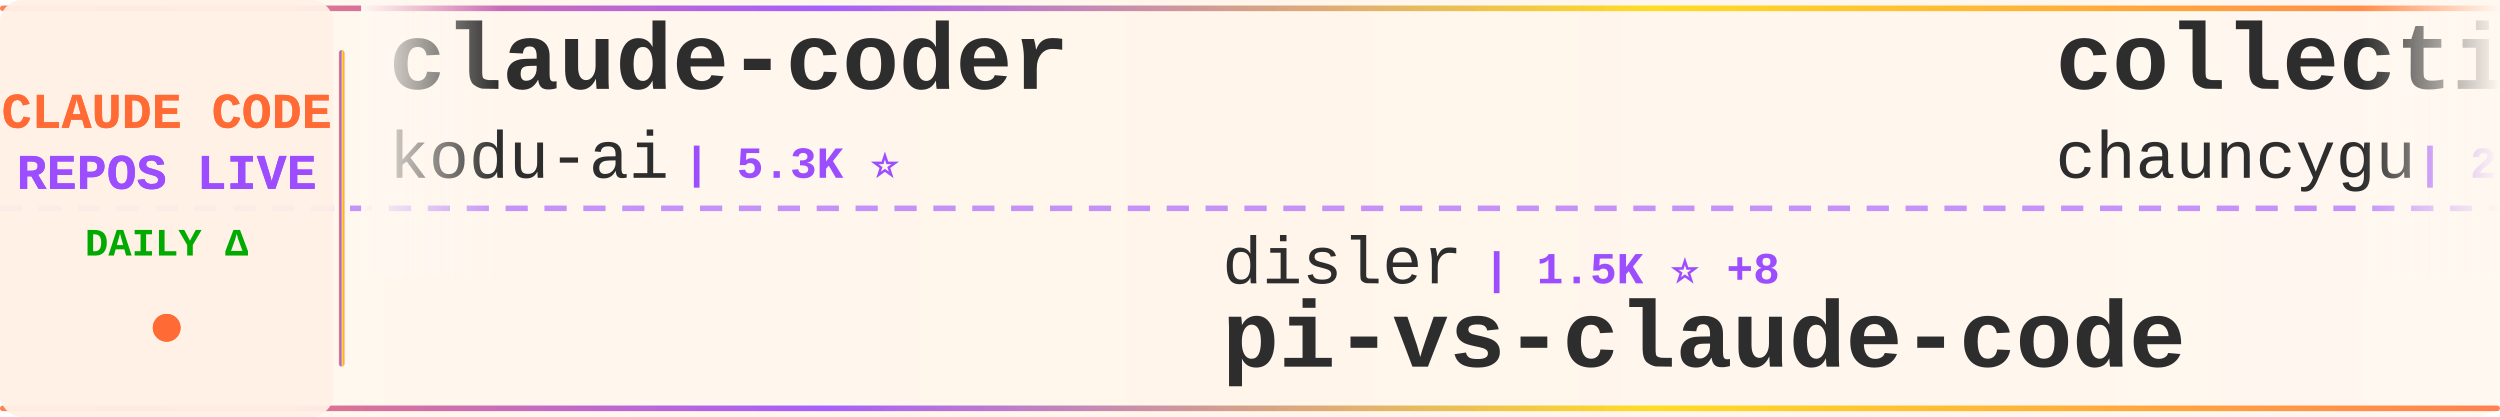
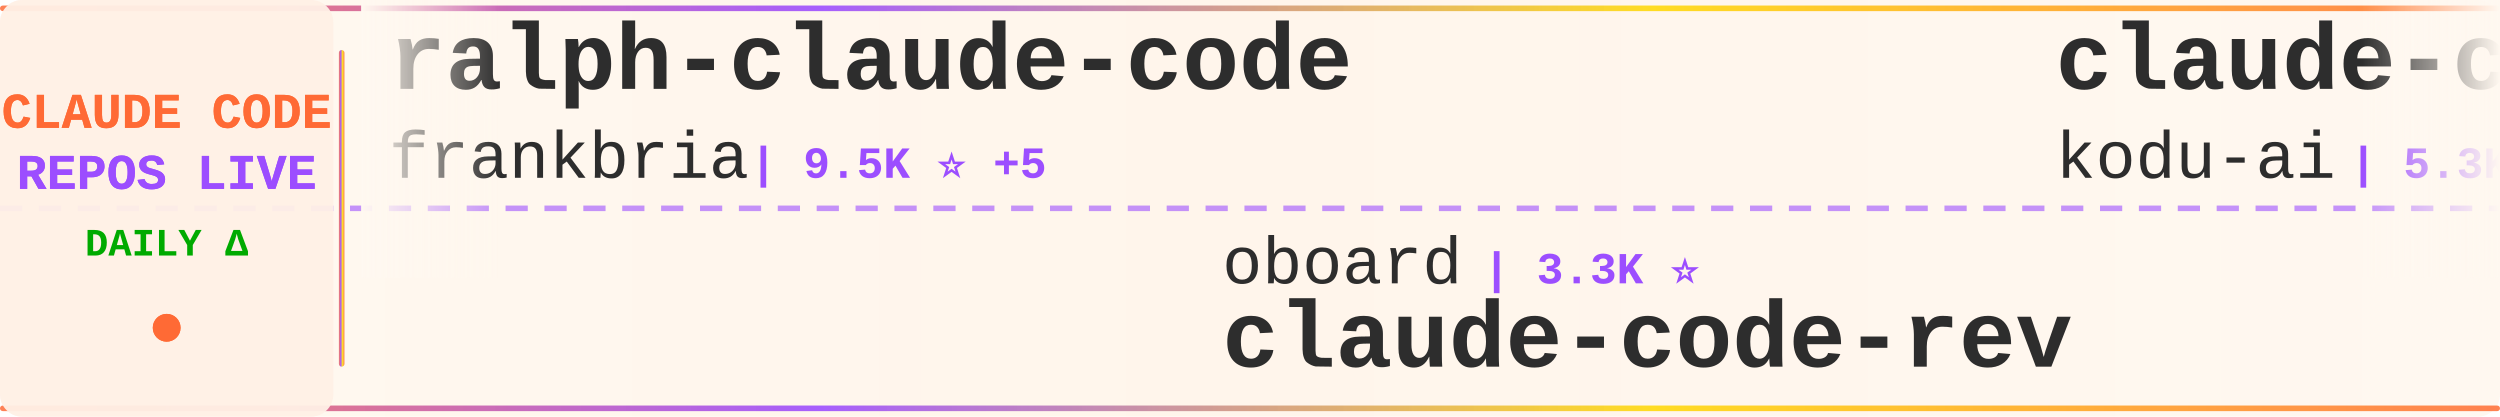
<svg xmlns="http://www.w3.org/2000/svg" width="900" height="150">
  <defs>
    <linearGradient id="tickerBg" x1="0%" y1="0%" x2="100%" y2="0%">
      <stop offset="0%" style="stop-color:#fff8f0;stop-opacity:0.98" />
      <stop offset="50%" style="stop-color:#fff5eb;stop-opacity:1" />
      <stop offset="100%" style="stop-color:#fff8f0;stop-opacity:0.98" />
    </linearGradient>
    <linearGradient id="borderGrad" x1="0%" y1="0%" x2="100%" y2="0%">
      <stop offset="0%" style="stop-color:#FF6B35;stop-opacity:0.85">
        <animate attributeName="stop-opacity" values="0.85;1;0.85" dur="2s" repeatCount="indefinite" />
      </stop>
      <stop offset="33%" style="stop-color:#9C4EFF;stop-opacity:0.9">
        <animate attributeName="stop-opacity" values="0.9;1;0.9" dur="2.2s" repeatCount="indefinite" />
      </stop>
      <stop offset="66%" style="stop-color:#FFD700;stop-opacity:0.85">
        <animate attributeName="stop-opacity" values="0.85;1;0.85" dur="1.8s" repeatCount="indefinite" />
      </stop>
      <stop offset="100%" style="stop-color:#FF6B35;stop-opacity:0.85">
        <animate attributeName="stop-opacity" values="0.85;1;0.85" dur="2s" repeatCount="indefinite" />
      </stop>
    </linearGradient>
    <filter id="textGlow">
      <feGaussianBlur stdDeviation="0.15" result="coloredBlur" />
      <feMerge>
        <feMergeNode in="coloredBlur" />
        <feMergeNode in="SourceGraphic" />
      </feMerge>
    </filter>
    <filter id="metricGlow">
      <feGaussianBlur stdDeviation="0.2" result="coloredBlur" />
      <feMerge>
        <feMergeNode in="coloredBlur" />
        <feMergeNode in="SourceGraphic" />
      </feMerge>
    </filter>
    <linearGradient id="leftFade" x1="0%" y1="0%" x2="100%" y2="0%">
      <stop offset="0%" style="stop-color:#fff8f0;stop-opacity:1" />
      <stop offset="100%" style="stop-color:#fff8f0;stop-opacity:0" />
    </linearGradient>
    <linearGradient id="rightFade" x1="0%" y1="0%" x2="100%" y2="0%">
      <stop offset="0%" style="stop-color:#fff8f0;stop-opacity:0" />
      <stop offset="100%" style="stop-color:#fff8f0;stop-opacity:1" />
    </linearGradient>
  </defs>
  <rect width="900" height="150" fill="url(#tickerBg)" rx="8" />
  <rect x="0" y="2" width="900" height="2" fill="url(#borderGrad)" rx="1" />
  <rect x="0" y="146" width="900" height="2" fill="url(#borderGrad)" rx="1" />
  <line x1="0" y1="75" x2="900" y2="75" stroke="#9C4EFF" stroke-width="2" stroke-dasharray="8 6" opacity="0.6" />
  <rect x="0" y="0" width="120" height="150" fill="#fff0e6" opacity="0.95" rx="8" />
  <text x="60" y="46" font-family="'Courier New', monospace" font-size="18" font-weight="bold" fill="#FF6B35" text-anchor="middle" filter="url(#textGlow)">
    CLAUDE CODE
  </text>
  <text x="60" y="68" font-family="'Courier New', monospace" font-size="18" font-weight="bold" fill="#9C4EFF" text-anchor="middle" filter="url(#textGlow)">
    REPOS LIVE
  </text>
  <text x="60" y="92" font-family="'Courier New', monospace" font-size="14" font-weight="bold" fill="#00aa00" text-anchor="middle">
    DAILY Δ
  </text>
  <circle cx="60" cy="118" r="5" fill="#FF6B35" filter="url(#metricGlow)">
    <animate attributeName="r" values="4;6;4" dur="1.5s" repeatCount="indefinite" />
    <animate attributeName="opacity" values="0.6;1;0.6" dur="1.5s" repeatCount="indefinite" />
  </circle>
  <rect x="122" y="18" width="2" height="114" fill="url(#borderGrad)" rx="1" />
  <clipPath id="tickerClip">
    <rect x="130" y="0" width="770" height="150" />
  </clipPath>
  <g clip-path="url(#tickerClip)">
    <g id="tickerItems">
      <animateTransform attributeName="transform" attributeType="XML" type="translate" from="0 0" to="-3000 0" dur="54s" repeatCount="indefinite" />
      <g transform="translate(0, 0)">
+         <text x="140" y="32" font-family="'Courier New', monospace" font-size="34" font-weight="bold" fill="#2d2d2d">ralph-claude-code</text>
+         <text x="140" y="64" font-family="'Courier New', monospace" font-size="24" font-weight="normal" fill="#2d2d2d" opacity="1.0">frankbria</text>
+         <text x="270" y="64" font-family="'Courier New', monospace" font-size="16" font-weight="bold" fill="#9C4EFF"> | 9.5K ⭐ +5</text>
+       </g>
+       <g transform="translate(300, 0)">
+         <text x="140" y="102" font-family="'Courier New', monospace" font-size="24" font-weight="normal" fill="#2d2d2d" opacity="1.0">oboard</text>
+         <text x="234" y="102" font-family="'Courier New', monospace" font-size="16" font-weight="bold" fill="#9C4EFF"> | 3.3K ⭐</text>
+         <text x="140" y="132" font-family="'Courier New', monospace" font-size="34" font-weight="bold" fill="#2d2d2d">claude-code-rev</text>
+       </g>
+       <g transform="translate(600, 0)">
        <text x="140" y="32" font-family="'Courier New', monospace" font-size="34" font-weight="bold" fill="#2d2d2d">claude-coder</text>
        <text x="140" y="64" font-family="'Courier New', monospace" font-size="24" font-weight="normal" fill="#2d2d2d" opacity="1.0">kodu-ai</text>
        <text x="246" y="64" font-family="'Courier New', monospace" font-size="16" font-weight="bold" fill="#9C4EFF"> | 5.3K ⭐</text>
      </g>
-       <g transform="translate(300, 0)">
-         <text x="140" y="102" font-family="'Courier New', monospace" font-size="24" font-weight="normal" fill="#2d2d2d" opacity="1.0">disler</text>
-         <text x="234" y="102" font-family="'Courier New', monospace" font-size="16" font-weight="bold" fill="#9C4EFF"> | 1.5K ⭐ +8</text>
-         <text x="140" y="132" font-family="'Courier New', monospace" font-size="34" font-weight="bold" fill="#2d2d2d">pi-vs-claude-code</text>
+       <g transform="translate(900, 0)">
+         <text x="140" y="102" font-family="'Courier New', monospace" font-size="24" font-weight="normal" fill="#2d2d2d" opacity="1.0">liuup</text>
+         <text x="222" y="102" font-family="'Courier New', monospace" font-size="16" font-weight="bold" fill="#9C4EFF"> | 3.5K ⭐ +8</text>
+         <text x="140" y="132" font-family="'Courier New', monospace" font-size="34" font-weight="bold" fill="#2d2d2d">claude-code-analysis</text>
      </g>
-       <g transform="translate(600, 0)">
+       <g transform="translate(1200, 0)">
        <text x="140" y="32" font-family="'Courier New', monospace" font-size="34" font-weight="bold" fill="#2d2d2d">collection-claude-code-s...</text>
        <text x="140" y="64" font-family="'Courier New', monospace" font-size="24" font-weight="normal" fill="#2d2d2d" opacity="1.0">chauncygu</text>
        <text x="270" y="64" font-family="'Courier New', monospace" font-size="16" font-weight="bold" fill="#9C4EFF"> | 2.8K ⭐</text>
      </g>
-       <g transform="translate(900, 0)">
-         <text x="140" y="102" font-family="'Courier New', monospace" font-size="24" font-weight="normal" fill="#2d2d2d" opacity="1.0">liuup</text>
-         <text x="222" y="102" font-family="'Courier New', monospace" font-size="16" font-weight="bold" fill="#9C4EFF"> | 3.5K ⭐ +10</text>
-         <text x="140" y="132" font-family="'Courier New', monospace" font-size="34" font-weight="bold" fill="#2d2d2d">claude-code-analysis</text>
-       </g>
-       <g transform="translate(1200, 0)">
-         <text x="140" y="32" font-family="'Courier New', monospace" font-size="34" font-weight="bold" fill="#2d2d2d">claude-code-router</text>
-         <text x="140" y="64" font-family="'Courier New', monospace" font-size="24" font-weight="normal" fill="#2d2d2d" opacity="1.0">musistudio</text>
-         <text x="282" y="64" font-family="'Courier New', monospace" font-size="16" font-weight="bold" fill="#9C4EFF"> | 35.8K ⭐ +29</text>
-       </g>
      <g transform="translate(1500, 0)">
-         <text x="140" y="102" font-family="'Courier New', monospace" font-size="24" font-weight="normal" fill="#2d2d2d" opacity="1.0">VoltAgent</text>
-         <text x="270" y="102" font-family="'Courier New', monospace" font-size="16" font-weight="bold" fill="#9C4EFF"> | 23.3K ⭐ +51</text>
-         <text x="140" y="132" font-family="'Courier New', monospace" font-size="34" font-weight="bold" fill="#2d2d2d">awesome-claude-code-suba...</text>
+         <text x="140" y="102" font-family="'Courier New', monospace" font-size="24" font-weight="normal" fill="#2d2d2d" opacity="1.0">KPR111</text>
+         <text x="234" y="102" font-family="'Courier New', monospace" font-size="16" font-weight="bold" fill="#9C4EFF"> | 18 ⭐</text>
+         <text x="140" y="132" font-family="'Courier New', monospace" font-size="34" font-weight="bold" fill="#2d2d2d">Claude-Code</text>
      </g>
      <g transform="translate(1800, 0)">
-         <text x="140" y="32" font-family="'Courier New', monospace" font-size="34" font-weight="bold" fill="#2d2d2d">claude_codex_bridge</text>
-         <text x="140" y="64" font-family="'Courier New', monospace" font-size="24" font-weight="normal" fill="#2d2d2d" opacity="1.0">SeemSeam</text>
-         <text x="258" y="64" font-family="'Courier New', monospace" font-size="16" font-weight="bold" fill="#9C4EFF"> | 3.3K ⭐ +10</text>
+         <text x="140" y="32" font-family="'Courier New', monospace" font-size="34" font-weight="bold" fill="#2d2d2d">Claude-Code-Game-Studios</text>
+         <text x="140" y="64" font-family="'Courier New', monospace" font-size="24" font-weight="normal" fill="#2d2d2d" opacity="1.0">Donchitos</text>
+         <text x="270" y="64" font-family="'Courier New', monospace" font-size="16" font-weight="bold" fill="#9C4EFF"> | 23.0K ⭐ +69</text>
      </g>
      <g transform="translate(2100, 0)">
-         <text x="140" y="102" font-family="'Courier New', monospace" font-size="24" font-weight="normal" fill="#2d2d2d" opacity="1.0">Donchitos</text>
-         <text x="270" y="102" font-family="'Courier New', monospace" font-size="16" font-weight="bold" fill="#9C4EFF"> | 23.0K ⭐ +64</text>
-         <text x="140" y="132" font-family="'Courier New', monospace" font-size="34" font-weight="bold" fill="#2d2d2d">Claude-Code-Game-Studios</text>
+         <text x="140" y="102" font-family="'Courier New', monospace" font-size="24" font-weight="normal" fill="#2d2d2d" opacity="1.0">Windy3f3f3f3f</text>
+         <text x="318" y="102" font-family="'Courier New', monospace" font-size="16" font-weight="bold" fill="#9C4EFF"> | 3.2K ⭐ +12</text>
+         <text x="140" y="132" font-family="'Courier New', monospace" font-size="34" font-weight="bold" fill="#2d2d2d">how-claude-code-works</text>
      </g>
      <g transform="translate(2400, 0)">
-         <text x="140" y="32" font-family="'Courier New', monospace" font-size="34" font-weight="bold" fill="#2d2d2d">claude-code-sourcemap</text>
-         <text x="140" y="64" font-family="'Courier New', monospace" font-size="24" font-weight="normal" fill="#2d2d2d" opacity="1.0">ChinaSiro</text>
-         <text x="270" y="64" font-family="'Courier New', monospace" font-size="16" font-weight="bold" fill="#9C4EFF"> | 9.5K ⭐ +7</text>
+         <text x="140" y="32" font-family="'Courier New', monospace" font-size="34" font-weight="bold" fill="#2d2d2d">Claude-code</text>
+         <text x="140" y="64" font-family="'Courier New', monospace" font-size="24" font-weight="normal" fill="#2d2d2d" opacity="1.0">fazxes</text>
+         <text x="234" y="64" font-family="'Courier New', monospace" font-size="16" font-weight="bold" fill="#9C4EFF"> | 225 ⭐</text>
      </g>
      <g transform="translate(2700, 0)">
-         <text x="140" y="102" font-family="'Courier New', monospace" font-size="24" font-weight="normal" fill="#2d2d2d" opacity="1.0">LING71671</text>
-         <text x="270" y="102" font-family="'Courier New', monospace" font-size="16" font-weight="bold" fill="#9C4EFF"> | 917 ⭐ +1</text>
-         <text x="140" y="132" font-family="'Courier New', monospace" font-size="34" font-weight="bold" fill="#2d2d2d">Open-ClaudeCode</text>
+         <text x="140" y="102" font-family="'Courier New', monospace" font-size="24" font-weight="normal" fill="#2d2d2d" opacity="1.0">Chachamaru127</text>
+         <text x="318" y="102" font-family="'Courier New', monospace" font-size="16" font-weight="bold" fill="#9C4EFF"> | 3.0K ⭐ +4</text>
+         <text x="140" y="132" font-family="'Courier New', monospace" font-size="34" font-weight="bold" fill="#2d2d2d">claude-code-harness</text>
      </g>
      <g transform="translate(3000, 0)">
+         <text x="140" y="32" font-family="'Courier New', monospace" font-size="34" font-weight="bold" fill="#2d2d2d">ralph-claude-code</text>
+         <text x="140" y="64" font-family="'Courier New', monospace" font-size="24" font-weight="normal" fill="#2d2d2d" opacity="1.0">frankbria</text>
+         <text x="270" y="64" font-family="'Courier New', monospace" font-size="16" font-weight="bold" fill="#9C4EFF"> | 9.5K ⭐ +5</text>
+       </g>
+       <g transform="translate(3300, 0)">
+         <text x="140" y="102" font-family="'Courier New', monospace" font-size="24" font-weight="normal" fill="#2d2d2d" opacity="1.0">oboard</text>
+         <text x="234" y="102" font-family="'Courier New', monospace" font-size="16" font-weight="bold" fill="#9C4EFF"> | 3.3K ⭐</text>
+         <text x="140" y="132" font-family="'Courier New', monospace" font-size="34" font-weight="bold" fill="#2d2d2d">claude-code-rev</text>
+       </g>
+       <g transform="translate(3600, 0)">
        <text x="140" y="32" font-family="'Courier New', monospace" font-size="34" font-weight="bold" fill="#2d2d2d">claude-coder</text>
        <text x="140" y="64" font-family="'Courier New', monospace" font-size="24" font-weight="normal" fill="#2d2d2d" opacity="1.0">kodu-ai</text>
        <text x="246" y="64" font-family="'Courier New', monospace" font-size="16" font-weight="bold" fill="#9C4EFF"> | 5.3K ⭐</text>
      </g>
-       <g transform="translate(3300, 0)">
-         <text x="140" y="102" font-family="'Courier New', monospace" font-size="24" font-weight="normal" fill="#2d2d2d" opacity="1.0">disler</text>
-         <text x="234" y="102" font-family="'Courier New', monospace" font-size="16" font-weight="bold" fill="#9C4EFF"> | 1.5K ⭐ +8</text>
-         <text x="140" y="132" font-family="'Courier New', monospace" font-size="34" font-weight="bold" fill="#2d2d2d">pi-vs-claude-code</text>
-       </g>
-       <g transform="translate(3600, 0)">
-         <text x="140" y="32" font-family="'Courier New', monospace" font-size="34" font-weight="bold" fill="#2d2d2d">collection-claude-code-s...</text>
-         <text x="140" y="64" font-family="'Courier New', monospace" font-size="24" font-weight="normal" fill="#2d2d2d" opacity="1.0">chauncygu</text>
-         <text x="270" y="64" font-family="'Courier New', monospace" font-size="16" font-weight="bold" fill="#9C4EFF"> | 2.8K ⭐</text>
-       </g>
      <g transform="translate(3900, 0)">
        <text x="140" y="102" font-family="'Courier New', monospace" font-size="24" font-weight="normal" fill="#2d2d2d" opacity="1.0">liuup</text>
-         <text x="222" y="102" font-family="'Courier New', monospace" font-size="16" font-weight="bold" fill="#9C4EFF"> | 3.5K ⭐ +10</text>
+         <text x="222" y="102" font-family="'Courier New', monospace" font-size="16" font-weight="bold" fill="#9C4EFF"> | 3.5K ⭐ +8</text>
        <text x="140" y="132" font-family="'Courier New', monospace" font-size="34" font-weight="bold" fill="#2d2d2d">claude-code-analysis</text>
      </g>
    </g>
  </g>
  <rect x="130" y="0" width="50" height="100" fill="url(#leftFade)" />
  <rect x="850" y="0" width="50" height="100" fill="url(#rightFade)" />
</svg>
